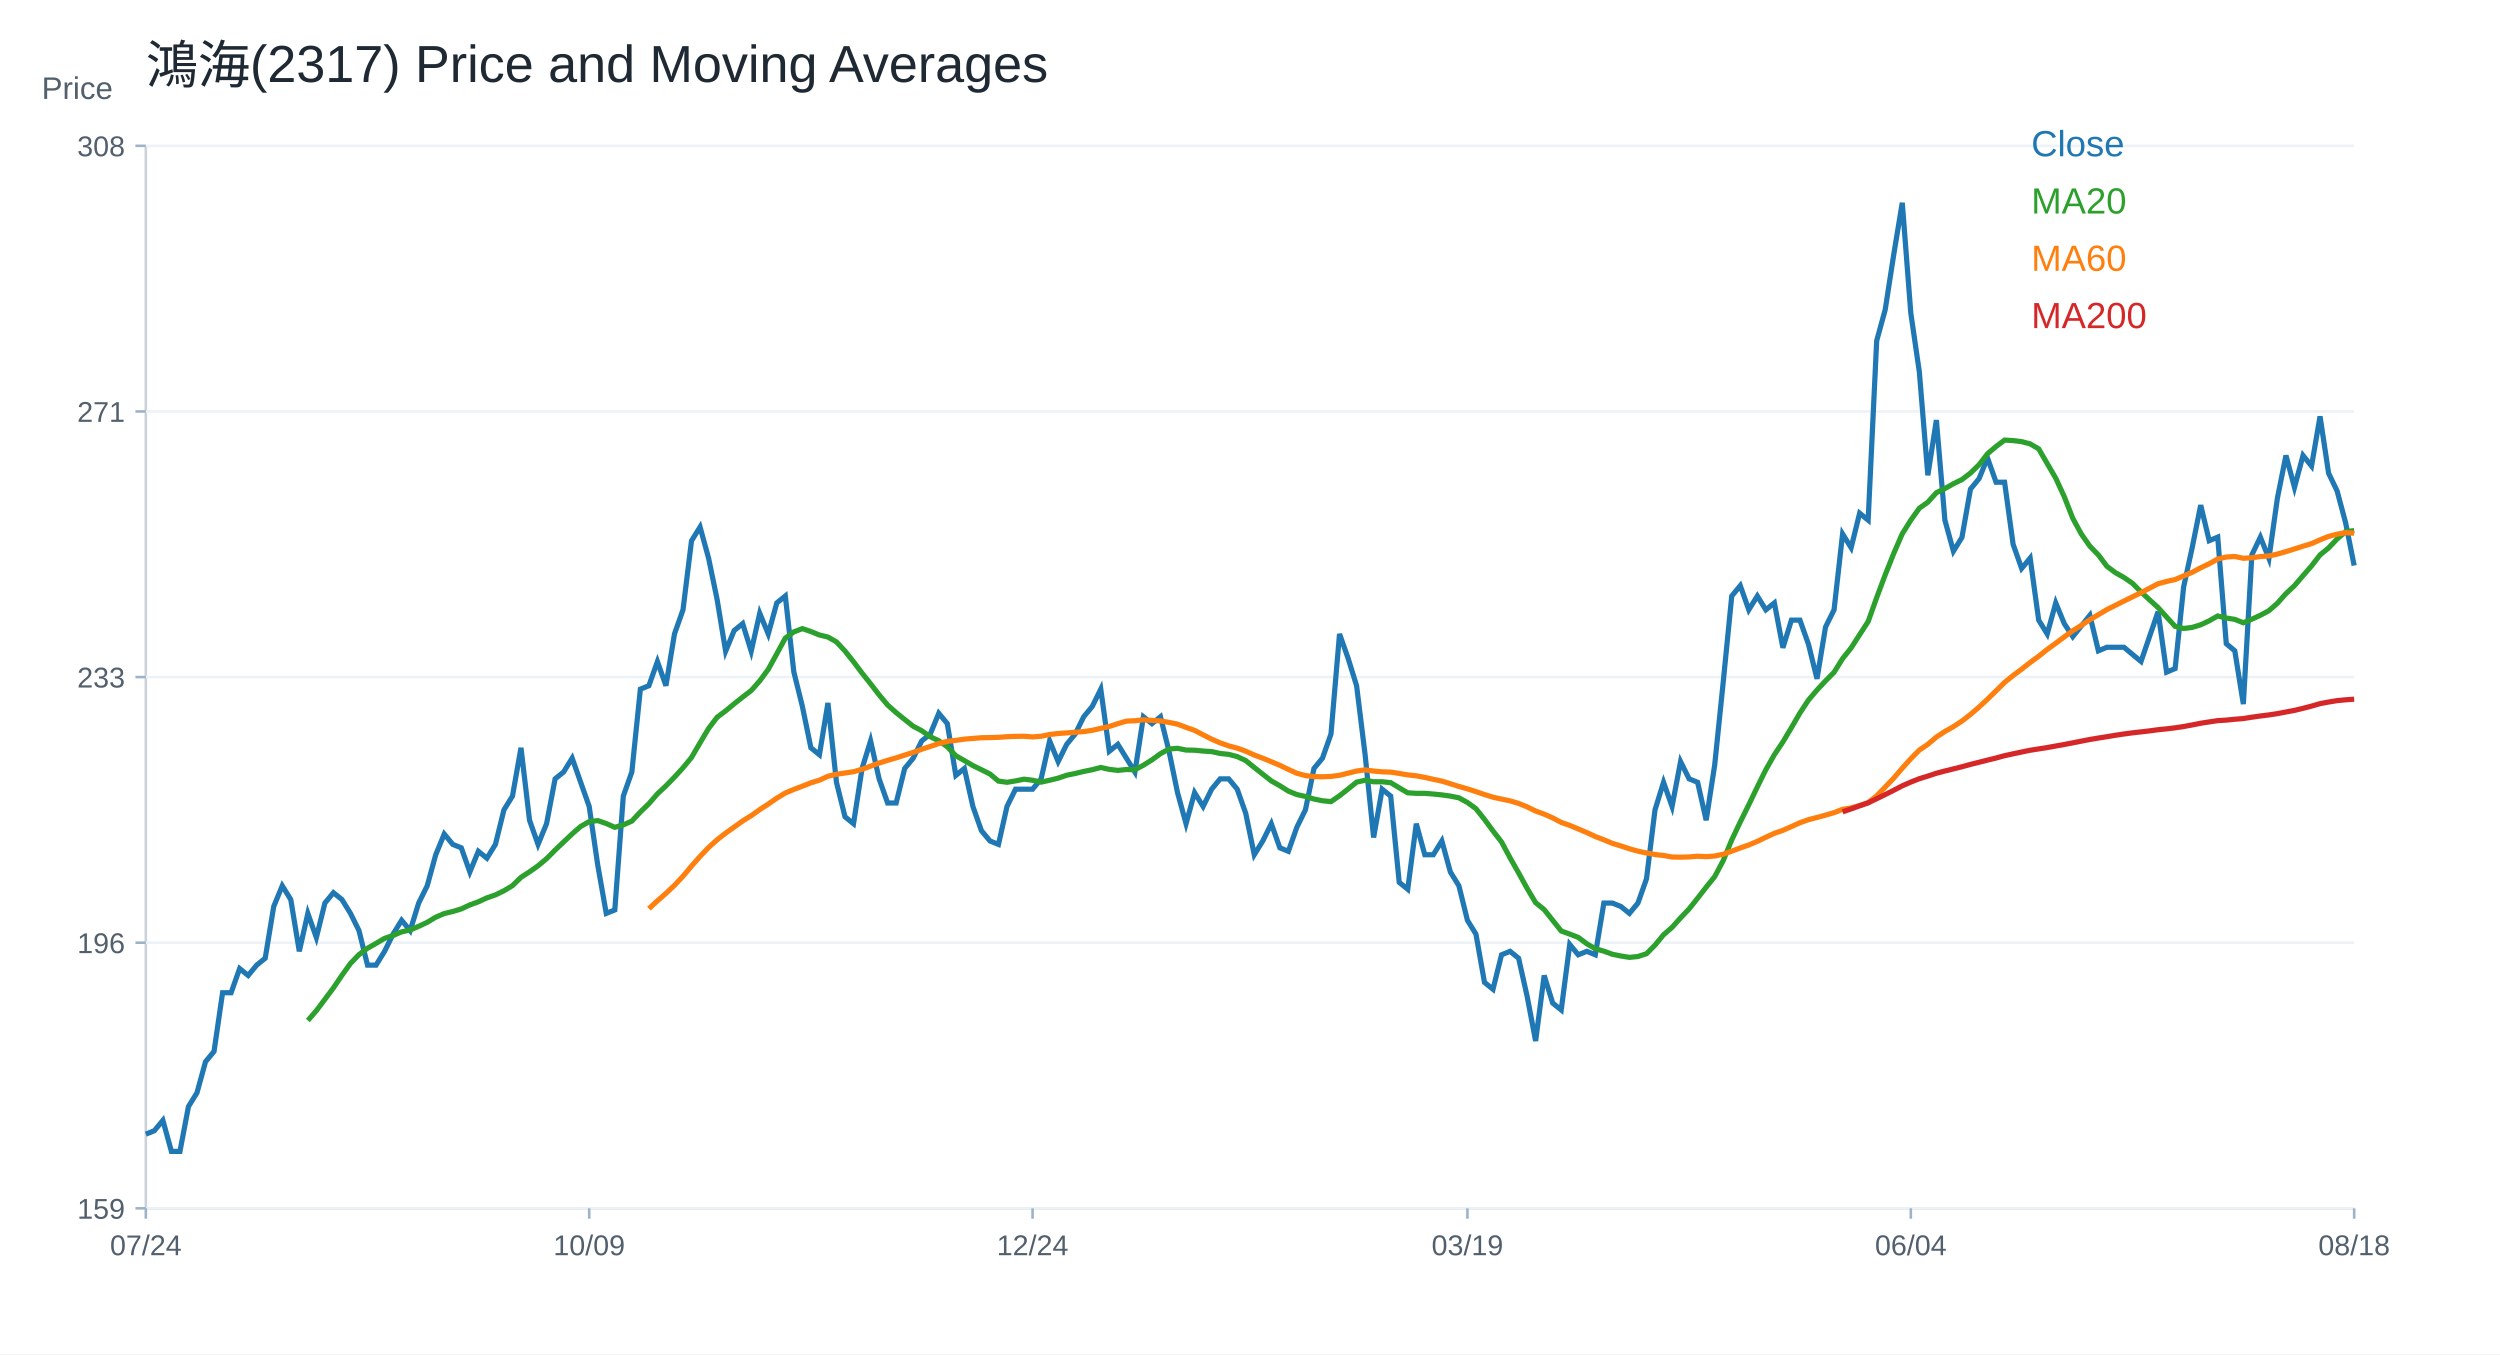
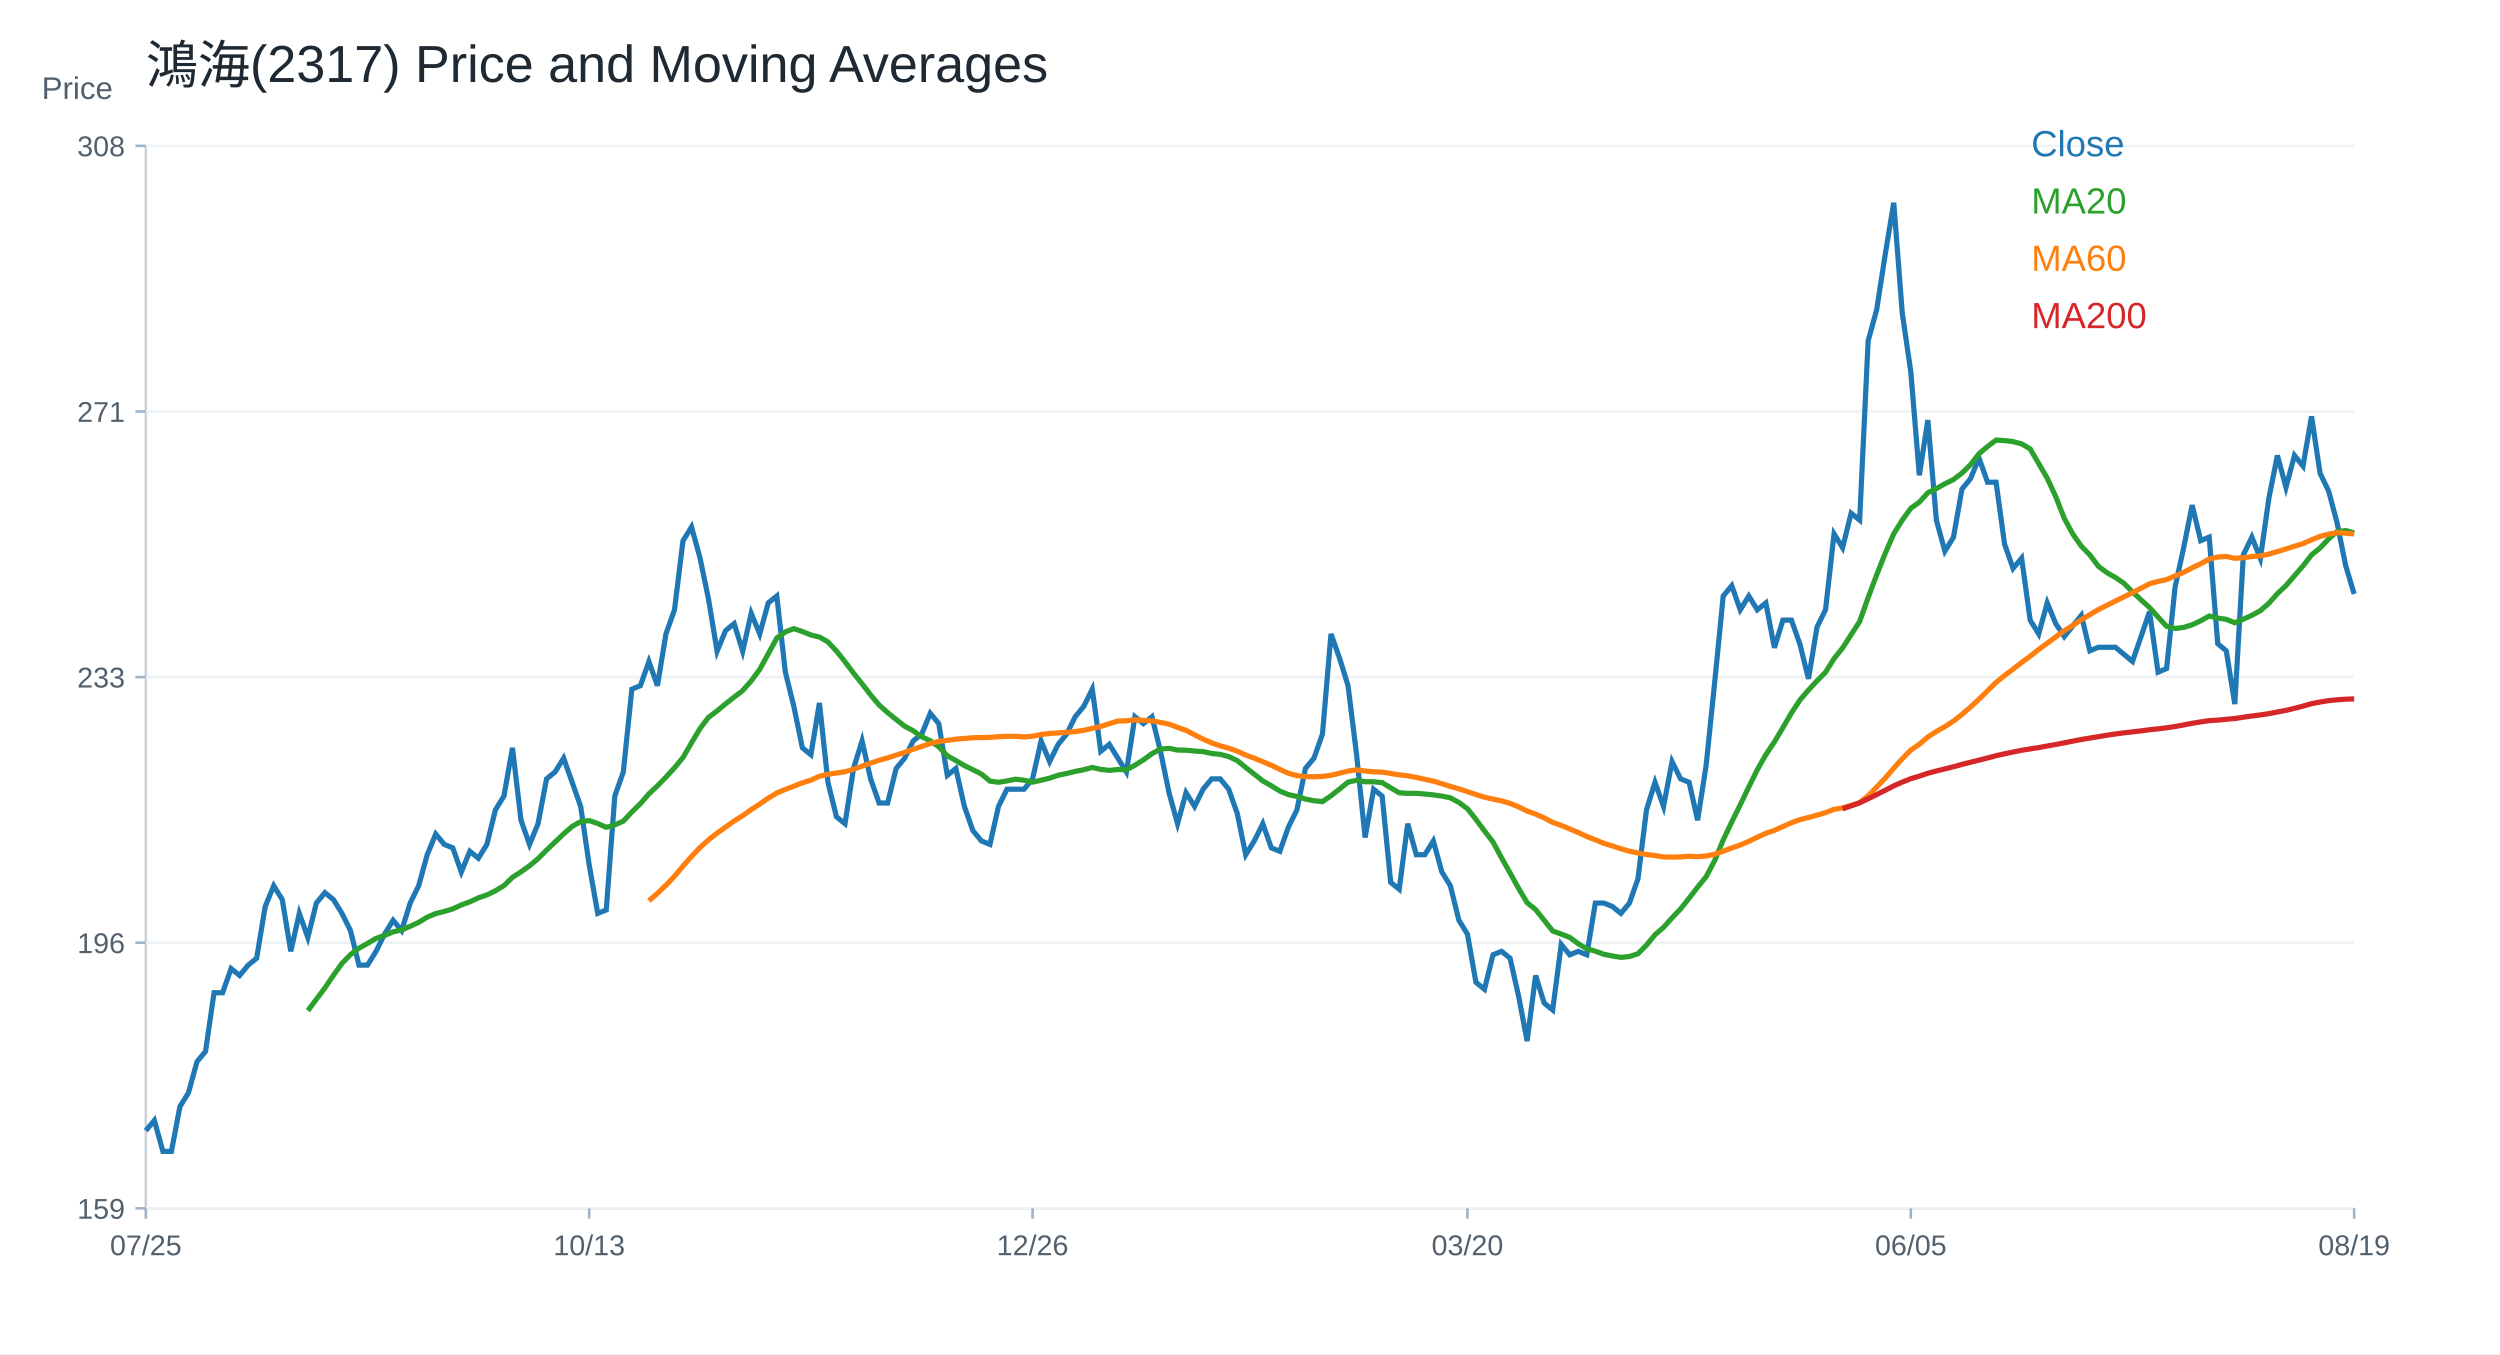
<svg xmlns="http://www.w3.org/2000/svg" width="960" height="520" viewBox="0 0 960 520">
  <rect width="100%" height="100%" fill="white" />
  <text x="56.00" y="32.00" font-size="20" font-family="Arial" fill="#1f2933" text-anchor="start">鴻海(2317) Price and Moving Averages</text>
  <line x1="56" y1="464" x2="904" y2="464" stroke="#cbd2d9" />
  <line x1="56" y1="56" x2="56" y2="464" stroke="#cbd2d9" />
  <text x="16.00" y="38.00" font-size="12" font-family="Arial" fill="#52606d" text-anchor="start">Price</text>
  <line x1="56" y1="464.00" x2="904" y2="464.00" stroke="#edf2f7" />
  <line x1="52" y1="464.00" x2="56" y2="464.00" stroke="#9fb3c8" />
  <text x="48.00" y="468.00" font-size="11" font-family="Arial" fill="#52606d" text-anchor="end">159</text>
  <line x1="56" y1="362.00" x2="904" y2="362.00" stroke="#edf2f7" />
  <line x1="52" y1="362.00" x2="56" y2="362.00" stroke="#9fb3c8" />
  <text x="48.00" y="366.00" font-size="11" font-family="Arial" fill="#52606d" text-anchor="end">196</text>
  <line x1="56" y1="260.00" x2="904" y2="260.00" stroke="#edf2f7" />
  <line x1="52" y1="260.00" x2="56" y2="260.00" stroke="#9fb3c8" />
  <text x="48.00" y="264.00" font-size="11" font-family="Arial" fill="#52606d" text-anchor="end">233</text>
  <line x1="56" y1="158.00" x2="904" y2="158.00" stroke="#edf2f7" />
  <line x1="52" y1="158.00" x2="56" y2="158.00" stroke="#9fb3c8" />
  <text x="48.00" y="162.00" font-size="11" font-family="Arial" fill="#52606d" text-anchor="end">271</text>
  <line x1="56" y1="56.00" x2="904" y2="56.00" stroke="#edf2f7" />
  <line x1="52" y1="56.00" x2="56" y2="56.00" stroke="#9fb3c8" />
  <text x="48.00" y="60.00" font-size="11" font-family="Arial" fill="#52606d" text-anchor="end">308</text>
  <line x1="56.00" y1="464" x2="56.00" y2="468" stroke="#9fb3c8" />
-   <text x="56.00" y="482.00" font-size="11" font-family="Arial" fill="#52606d" text-anchor="middle">07/24</text>
+   <text x="56.00" y="482.00" font-size="11" font-family="Arial" fill="#52606d" text-anchor="middle">07/25</text>
  <line x1="226.25" y1="464" x2="226.25" y2="468" stroke="#9fb3c8" />
-   <text x="226.25" y="482.00" font-size="11" font-family="Arial" fill="#52606d" text-anchor="middle">10/09</text>
+   <text x="226.25" y="482.00" font-size="11" font-family="Arial" fill="#52606d" text-anchor="middle">10/13</text>
  <line x1="396.51" y1="464" x2="396.51" y2="468" stroke="#9fb3c8" />
-   <text x="396.51" y="482.00" font-size="11" font-family="Arial" fill="#52606d" text-anchor="middle">12/24</text>
+   <text x="396.51" y="482.00" font-size="11" font-family="Arial" fill="#52606d" text-anchor="middle">12/26</text>
  <line x1="563.49" y1="464" x2="563.49" y2="468" stroke="#9fb3c8" />
-   <text x="563.49" y="482.00" font-size="11" font-family="Arial" fill="#52606d" text-anchor="middle">03/19</text>
+   <text x="563.49" y="482.00" font-size="11" font-family="Arial" fill="#52606d" text-anchor="middle">03/20</text>
  <line x1="733.75" y1="464" x2="733.75" y2="468" stroke="#9fb3c8" />
-   <text x="733.75" y="482.00" font-size="11" font-family="Arial" fill="#52606d" text-anchor="middle">06/04</text>
+   <text x="733.75" y="482.00" font-size="11" font-family="Arial" fill="#52606d" text-anchor="middle">06/05</text>
  <line x1="904.00" y1="464" x2="904.00" y2="468" stroke="#9fb3c8" />
-   <text x="904.00" y="482.00" font-size="11" font-family="Arial" fill="#52606d" text-anchor="middle">08/18</text>
-   <polyline fill="none" stroke="#1f77b4" stroke-width="2" points="56.00,435.52 59.27,434.19 62.55,430.22 65.82,442.14 69.10,442.14 72.37,424.92 75.64,419.62 78.92,407.70 82.19,403.73 85.47,381.21 88.74,381.21 92.02,371.94 95.29,374.58 98.56,370.61 101.84,367.96 105.11,348.09 108.39,340.14 111.66,345.44 114.93,365.31 118.21,350.74 121.48,360.01 124.76,346.77 128.03,342.79 131.31,345.44 134.58,350.74 137.85,357.36 141.13,370.61 144.40,370.61 147.68,365.31 150.95,358.69 154.22,353.39 157.50,357.36 160.77,346.77 164.05,340.14 167.32,328.22 170.59,320.27 173.87,324.25 177.14,325.57 180.42,334.84 183.69,326.90 186.97,329.55 190.24,324.25 193.51,311.00 196.79,305.70 200.06,287.16 203.34,314.97 206.61,324.25 209.88,316.30 213.16,299.08 216.43,296.43 219.71,291.13 222.98,300.40 226.25,309.68 229.53,332.19 232.80,350.74 236.08,349.42 239.35,305.70 242.63,296.43 245.90,264.64 249.17,263.31 252.45,254.04 255.72,263.31 259.00,243.44 262.27,234.17 265.54,207.68 268.82,202.38 272.09,214.30 275.37,230.19 278.64,250.06 281.92,242.12 285.19,239.47 288.46,250.06 291.74,235.49 295.01,243.44 298.29,231.52 301.56,228.87 304.83,258.01 308.11,271.26 311.38,287.16 314.66,289.81 317.93,269.94 321.20,300.40 324.48,313.65 327.75,316.30 331.03,295.10 334.30,284.51 337.58,299.08 340.85,308.35 344.12,308.35 347.40,295.10 350.67,291.13 353.95,284.51 357.22,281.86 360.49,273.91 363.77,277.88 367.04,297.75 370.32,295.10 373.59,309.68 376.86,318.95 380.14,322.92 383.41,324.25 386.69,309.68 389.96,303.05 393.24,303.05 396.51,303.05 399.78,299.08 403.06,284.51 406.33,292.45 409.61,285.83 412.88,281.86 416.15,275.23 419.43,271.26 422.70,264.64 425.98,288.48 429.25,285.83 432.53,291.13 435.80,296.43 439.07,275.23 442.35,277.88 445.62,275.23 448.90,288.48 452.17,304.38 455.44,316.30 458.72,304.38 461.99,309.68 465.27,303.05 468.54,299.08 471.81,299.08 475.09,303.05 478.36,312.32 481.64,328.22 484.91,322.92 488.19,316.30 491.46,325.57 494.73,326.90 498.01,317.62 501.28,311.00 504.56,295.10 507.83,291.13 511.10,281.86 514.38,243.44 517.65,252.71 520.93,263.31 524.20,289.81 527.47,321.60 530.75,303.05 534.02,305.70 537.30,338.82 540.57,341.47 543.85,316.30 547.12,328.22 550.39,328.22 553.67,322.92 556.94,334.84 560.22,340.14 563.49,353.39 566.76,358.69 570.04,377.23 573.31,379.88 576.59,366.64 579.86,365.31 583.14,367.96 586.41,382.53 589.68,399.75 592.96,374.58 596.23,385.18 599.51,387.83 602.78,362.66 606.05,366.64 609.33,365.31 612.60,366.64 615.88,346.77 619.15,346.77 622.42,348.09 625.70,350.74 628.97,346.77 632.25,337.49 635.52,311.00 638.80,300.40 642.07,309.68 645.34,292.45 648.62,299.08 651.89,300.40 655.17,314.97 658.44,293.78 661.71,261.99 664.99,228.87 668.26,224.90 671.54,234.17 674.81,228.87 678.08,234.17 681.36,231.52 684.63,248.74 687.91,238.14 691.18,238.14 694.46,247.42 697.73,260.66 701.00,240.79 704.28,234.17 707.55,205.03 710.83,210.32 714.10,197.08 717.37,199.73 720.65,130.84 723.92,118.92 727.20,97.73 730.47,77.86 733.75,120.25 737.02,142.77 740.29,182.51 743.57,161.31 746.84,199.73 750.12,211.65 753.39,206.35 756.66,187.81 759.94,183.83 763.21,175.88 766.49,185.16 769.76,185.16 773.03,209.00 776.31,218.27 779.58,214.30 782.86,238.14 786.13,243.44 789.41,231.52 792.68,239.47 795.95,244.46 799.23,240.36 802.50,236.27 805.78,249.91 809.05,248.55 812.32,248.55 815.60,248.55 818.87,251.28 822.15,254.00 825.42,244.46 828.69,234.91 831.97,258.10 835.24,256.73 838.52,225.36 841.79,210.35 845.07,193.98 848.34,207.62 851.61,206.26 854.89,247.18 858.16,249.91 861.44,270.37 864.71,213.08 867.98,206.26 871.26,214.44 874.53,191.25 877.81,174.89 881.08,187.16 884.36,174.89 887.63,178.98 890.90,159.88 894.18,181.71 897.45,188.53 900.73,200.80 904.00,217.17" />
+   <text x="904.00" y="482.00" font-size="11" font-family="Arial" fill="#52606d" text-anchor="middle">08/19</text>
+   <polyline fill="none" stroke="#1f77b4" stroke-width="2" points="56.00,434.19 59.27,430.22 62.55,442.14 65.82,442.14 69.10,424.92 72.37,419.62 75.64,407.70 78.92,403.73 82.19,381.21 85.47,381.21 88.74,371.94 92.02,374.58 95.29,370.61 98.56,367.96 101.84,348.09 105.11,340.14 108.39,345.44 111.66,365.31 114.93,350.74 118.21,360.01 121.48,346.77 124.76,342.79 128.03,345.44 131.31,350.74 134.58,357.36 137.85,370.61 141.13,370.61 144.40,365.31 147.68,358.69 150.95,353.39 154.22,357.36 157.50,346.77 160.77,340.14 164.05,328.22 167.32,320.27 170.59,324.25 173.87,325.57 177.14,334.84 180.42,326.90 183.69,329.55 186.97,324.25 190.24,311.00 193.51,305.70 196.79,287.16 200.06,314.97 203.34,324.25 206.61,316.30 209.88,299.08 213.16,296.43 216.43,291.13 219.71,300.40 222.98,309.68 226.25,332.19 229.53,350.74 232.80,349.42 236.08,305.70 239.35,296.43 242.63,264.64 245.90,263.31 249.17,254.04 252.45,263.31 255.72,243.44 259.00,234.17 262.27,207.68 265.54,202.38 268.82,214.30 272.09,230.19 275.37,250.06 278.64,242.12 281.92,239.47 285.19,250.06 288.46,235.49 291.74,243.44 295.01,231.52 298.29,228.87 301.56,258.01 304.83,271.26 308.11,287.16 311.38,289.81 314.66,269.94 317.93,300.40 321.20,313.65 324.48,316.30 327.75,295.10 331.03,284.51 334.30,299.08 337.58,308.35 340.85,308.35 344.12,295.10 347.40,291.13 350.67,284.51 353.95,281.86 357.22,273.91 360.49,277.88 363.77,297.75 367.04,295.10 370.32,309.68 373.59,318.95 376.86,322.92 380.14,324.25 383.41,309.68 386.69,303.05 389.96,303.05 393.24,303.05 396.51,299.08 399.78,284.51 403.06,292.45 406.33,285.83 409.61,281.86 412.88,275.23 416.15,271.26 419.43,264.64 422.70,288.48 425.98,285.83 429.25,291.13 432.53,296.43 435.80,275.23 439.07,277.88 442.35,275.23 445.62,288.48 448.90,304.38 452.17,316.30 455.44,304.38 458.72,309.68 461.99,303.05 465.27,299.08 468.54,299.08 471.81,303.05 475.09,312.32 478.36,328.22 481.64,322.92 484.91,316.30 488.19,325.57 491.46,326.90 494.73,317.62 498.01,311.00 501.28,295.10 504.56,291.13 507.83,281.86 511.10,243.44 514.38,252.71 517.65,263.31 520.93,289.81 524.20,321.60 527.47,303.05 530.75,305.70 534.02,338.82 537.30,341.47 540.57,316.30 543.85,328.22 547.12,328.22 550.39,322.92 553.67,334.84 556.94,340.14 560.22,353.39 563.49,358.69 566.76,377.23 570.04,379.88 573.31,366.64 576.59,365.31 579.86,367.96 583.14,382.53 586.41,399.75 589.68,374.58 592.96,385.18 596.23,387.83 599.51,362.66 602.78,366.64 606.05,365.31 609.33,366.64 612.60,346.77 615.88,346.77 619.15,348.09 622.42,350.74 625.70,346.77 628.97,337.49 632.25,311.00 635.52,300.40 638.80,309.68 642.07,292.45 645.34,299.08 648.62,300.40 651.89,314.97 655.17,293.78 658.44,261.99 661.71,228.87 664.99,224.90 668.26,234.17 671.54,228.87 674.81,234.17 678.08,231.52 681.36,248.74 684.63,238.14 687.91,238.14 691.18,247.42 694.46,260.66 697.73,240.79 701.00,234.17 704.28,205.03 707.55,210.32 710.83,197.08 714.10,199.73 717.37,130.84 720.65,118.92 723.92,97.73 727.20,77.86 730.47,120.25 733.75,142.77 737.02,182.51 740.29,161.31 743.57,199.73 746.84,211.65 750.12,206.35 753.39,187.81 756.66,183.83 759.94,175.88 763.21,185.16 766.49,185.16 769.76,209.00 773.03,218.27 776.31,214.30 779.58,238.14 782.86,243.44 786.13,231.52 789.41,239.47 792.68,244.46 795.95,240.36 799.23,236.27 802.50,249.91 805.78,248.55 809.05,248.55 812.32,248.55 815.60,251.28 818.87,254.00 822.15,244.46 825.42,234.91 828.69,258.10 831.97,256.73 835.24,225.36 838.52,210.35 841.79,193.98 845.07,207.62 848.34,206.26 851.61,247.18 854.89,249.91 858.16,270.37 861.44,213.08 864.71,206.26 867.98,214.44 871.26,191.25 874.53,174.89 877.81,187.16 881.08,174.89 884.36,178.98 887.63,159.88 890.90,181.71 894.18,188.53 897.45,200.80 900.73,217.17 904.00,228.09" />
  <text x="780.00" y="60.00" font-size="14" font-family="Arial" fill="#1f77b4" text-anchor="start">Close</text>
-   <polyline fill="none" stroke="#2ca02c" stroke-width="2" points="118.21,391.87 121.48,388.10 124.76,383.72 128.03,379.35 131.31,374.52 134.58,369.95 137.85,366.57 141.13,364.12 144.40,362.26 147.68,360.34 150.95,359.22 154.22,357.83 157.50,357.10 160.77,355.71 164.05,354.18 167.32,352.20 170.59,350.81 173.87,350.01 177.14,349.02 180.42,347.49 183.69,346.30 186.97,344.78 190.24,343.65 193.51,342.06 196.79,340.08 200.06,336.90 203.34,334.78 206.61,332.46 209.88,329.74 213.16,326.43 216.43,323.32 219.71,320.21 222.98,317.36 226.25,315.50 229.53,315.11 232.80,316.23 236.08,317.69 239.35,316.76 242.63,315.31 245.90,311.79 249.17,308.62 252.45,304.84 255.72,301.79 259.00,298.42 262.27,294.84 265.54,290.86 268.82,285.24 272.09,279.74 275.37,275.43 278.64,272.98 281.92,270.27 285.19,267.68 288.46,265.17 291.74,261.46 295.01,257.02 298.29,251.06 301.56,245.03 304.83,242.65 308.11,241.39 311.38,242.51 314.66,243.84 317.93,244.63 321.20,246.49 324.48,250.00 327.75,254.11 331.03,258.48 334.30,262.58 337.58,266.82 340.85,270.73 344.12,273.64 347.40,276.29 350.67,278.88 353.95,280.60 357.22,282.92 360.49,284.44 363.77,286.76 367.04,290.20 370.32,292.06 373.59,293.98 376.86,295.57 380.14,297.22 383.41,299.94 386.69,300.40 389.96,299.87 393.24,299.21 396.51,299.61 399.78,300.34 403.06,299.61 406.33,298.81 409.61,297.69 412.88,297.02 416.15,296.23 419.43,295.57 422.70,294.71 425.98,295.44 429.25,295.83 432.53,295.50 435.80,295.57 439.07,293.85 442.35,291.79 445.62,289.41 448.90,287.62 452.17,287.35 455.44,288.02 458.72,288.08 461.99,288.41 465.27,288.61 468.54,289.34 471.81,289.67 475.09,290.53 478.36,292.06 481.64,294.71 484.91,297.29 488.19,299.87 491.46,301.73 494.73,303.78 498.01,305.11 501.28,305.83 504.56,306.83 507.83,307.49 511.10,307.82 514.38,305.57 517.65,302.99 520.93,300.34 524.20,299.61 527.47,300.20 530.75,300.20 534.02,300.54 537.30,302.52 540.57,304.44 543.85,304.64 547.12,304.64 550.39,304.91 553.67,305.24 556.94,305.70 560.22,306.36 563.49,308.15 566.76,310.54 570.04,314.64 573.31,319.08 576.59,323.32 579.86,329.41 583.14,335.18 586.41,341.14 589.68,346.63 592.96,349.28 596.23,353.39 599.51,357.50 602.78,358.69 606.05,359.95 609.33,362.40 612.60,364.32 615.88,365.25 619.15,366.44 622.42,367.10 625.70,367.63 628.97,367.30 632.25,366.24 635.52,362.93 638.80,358.95 642.07,356.11 645.34,352.46 648.62,349.02 651.89,344.91 655.17,340.67 658.44,336.63 661.71,330.47 664.99,322.52 668.26,315.64 671.54,309.01 674.81,302.19 678.08,295.57 681.36,289.81 684.63,284.90 687.91,279.41 691.18,273.78 694.46,268.81 697.73,264.97 701.00,261.46 704.28,258.15 707.55,252.91 710.83,248.81 714.10,243.71 717.37,238.67 720.65,229.47 723.92,220.72 727.20,212.51 730.47,204.96 733.75,199.73 737.02,195.16 740.29,192.84 743.57,189.20 746.84,187.61 750.12,185.75 753.39,184.16 756.66,181.65 759.94,178.47 763.21,174.23 766.49,171.45 769.76,168.99 773.03,169.19 776.31,169.59 779.58,170.45 782.86,172.37 786.13,178.00 789.41,183.63 792.68,190.72 795.95,199.05 799.23,205.06 802.50,209.73 805.78,213.10 809.05,217.46 812.32,219.90 815.60,221.75 818.87,223.99 822.15,227.30 825.42,230.34 828.69,233.29 831.97,236.93 835.24,240.51 838.52,241.33 841.79,240.93 845.07,239.92 848.34,238.39 851.61,236.53 854.89,237.32 858.16,237.84 861.44,239.14 864.71,237.77 867.98,236.27 871.26,234.50 874.53,231.63 877.81,227.95 881.08,224.88 884.36,221.06 887.63,217.31 890.90,213.08 894.18,210.42 897.45,206.94 900.73,204.15 904.00,203.74" />
+   <polyline fill="none" stroke="#2ca02c" stroke-width="2" points="118.21,388.10 121.48,383.72 124.76,379.35 128.03,374.52 131.31,369.95 134.58,366.57 137.85,364.12 141.13,362.26 144.40,360.34 147.68,359.22 150.95,357.83 154.22,357.10 157.50,355.71 160.77,354.18 164.05,352.20 167.32,350.81 170.59,350.01 173.87,349.02 177.14,347.49 180.42,346.30 183.69,344.78 186.97,343.65 190.24,342.06 193.51,340.08 196.79,336.90 200.06,334.78 203.34,332.46 206.61,329.74 209.88,326.43 213.16,323.32 216.43,320.21 219.71,317.36 222.98,315.50 226.25,315.11 229.53,316.23 232.80,317.69 236.08,316.76 239.35,315.31 242.63,311.79 245.90,308.62 249.17,304.84 252.45,301.79 255.72,298.42 259.00,294.84 262.27,290.86 265.54,285.24 268.82,279.74 272.09,275.43 275.37,272.98 278.64,270.27 281.92,267.68 285.19,265.17 288.46,261.46 291.74,257.02 295.01,251.06 298.29,245.03 301.56,242.65 304.83,241.39 308.11,242.51 311.38,243.84 314.66,244.63 317.93,246.49 321.20,250.00 324.48,254.11 327.75,258.48 331.03,262.58 334.30,266.82 337.58,270.73 340.85,273.64 344.12,276.29 347.40,278.88 350.67,280.60 353.95,282.92 357.22,284.44 360.49,286.76 363.77,290.20 367.04,292.06 370.32,293.98 373.59,295.57 376.86,297.22 380.14,299.94 383.41,300.40 386.69,299.87 389.96,299.21 393.24,299.61 396.51,300.34 399.78,299.61 403.06,298.81 406.33,297.69 409.61,297.02 412.88,296.23 416.15,295.57 419.43,294.71 422.70,295.44 425.98,295.83 429.25,295.50 432.53,295.57 435.80,293.85 439.07,291.79 442.35,289.41 445.62,287.62 448.90,287.35 452.17,288.02 455.44,288.08 458.72,288.41 461.99,288.61 465.27,289.34 468.54,289.67 471.81,290.53 475.09,292.06 478.36,294.71 481.64,297.29 484.91,299.87 488.19,301.73 491.46,303.78 494.73,305.11 498.01,305.83 501.28,306.83 504.56,307.49 507.83,307.82 511.10,305.57 514.38,302.99 517.65,300.34 520.93,299.61 524.20,300.20 527.47,300.20 530.75,300.54 534.02,302.52 537.30,304.44 540.57,304.64 543.85,304.64 547.12,304.91 550.39,305.24 553.67,305.70 556.94,306.36 560.22,308.15 563.49,310.54 566.76,314.64 570.04,319.08 573.31,323.32 576.59,329.41 579.86,335.18 583.14,341.14 586.41,346.63 589.68,349.28 592.96,353.39 596.23,357.50 599.51,358.69 602.78,359.95 606.05,362.40 609.33,364.32 612.60,365.25 615.88,366.44 619.15,367.10 622.42,367.63 625.70,367.30 628.97,366.24 632.25,362.93 635.52,358.95 638.80,356.11 642.07,352.46 645.34,349.02 648.62,344.91 651.89,340.67 655.17,336.63 658.44,330.47 661.71,322.52 664.99,315.64 668.26,309.01 671.54,302.19 674.81,295.57 678.08,289.81 681.36,284.90 684.63,279.41 687.91,273.78 691.18,268.81 694.46,264.97 697.73,261.46 701.00,258.15 704.28,252.91 707.55,248.81 710.83,243.71 714.10,238.67 717.37,229.47 720.65,220.72 723.92,212.51 727.20,204.96 730.47,199.73 733.75,195.16 737.02,192.84 740.29,189.20 743.57,187.61 746.84,185.75 750.12,184.16 753.39,181.65 756.66,178.47 759.94,174.23 763.21,171.45 766.49,168.99 769.76,169.19 773.03,169.59 776.31,170.45 779.58,172.37 782.86,178.00 786.13,183.63 789.41,190.72 792.68,199.05 795.95,205.06 799.23,209.73 802.50,213.10 805.78,217.46 809.05,219.90 812.32,221.75 815.60,223.99 818.87,227.30 822.15,230.34 825.42,233.29 828.69,236.93 831.97,240.51 835.24,241.33 838.52,240.93 841.79,239.92 845.07,238.39 848.34,236.53 851.61,237.32 854.89,237.84 858.16,239.14 861.44,237.77 864.71,236.27 867.98,234.50 871.26,231.63 874.53,227.95 877.81,224.88 881.08,221.06 884.36,217.31 887.63,213.08 890.90,210.42 894.18,206.94 897.45,204.15 900.73,203.74 904.00,204.62" />
  <text x="780.00" y="82.00" font-size="14" font-family="Arial" fill="#2ca02c" text-anchor="start">MA20</text>
-   <polyline fill="none" stroke="#ff7f0e" stroke-width="2" points="249.17,348.93 252.45,345.91 255.72,343.06 259.00,339.94 262.27,336.48 265.54,332.57 268.82,328.86 272.09,325.44 275.37,322.48 278.64,319.92 281.92,317.60 285.19,315.24 288.46,313.21 291.74,310.89 295.01,308.77 298.29,306.50 301.56,304.51 304.83,303.14 308.11,301.90 311.38,300.60 314.66,299.59 317.93,298.08 321.20,297.31 324.48,296.83 327.75,296.34 331.03,295.41 334.30,294.20 337.58,293.01 340.85,291.97 344.12,291.02 347.40,289.96 350.67,288.92 353.95,287.71 357.22,286.63 360.49,285.52 363.77,284.68 367.04,284.31 370.32,283.82 373.59,283.56 376.86,283.29 380.14,283.23 383.41,283.14 386.69,282.89 389.96,282.76 393.24,282.72 396.51,282.98 399.78,282.72 403.06,282.06 406.33,281.66 409.61,281.44 412.88,281.19 416.15,280.93 419.43,280.44 422.70,279.69 425.98,278.96 429.25,277.88 432.53,276.91 435.80,276.76 439.07,276.40 442.35,276.62 445.62,276.82 448.90,277.40 452.17,278.08 455.44,279.30 458.72,280.47 461.99,282.17 465.27,283.84 468.54,285.26 471.81,286.41 475.09,287.29 478.36,288.46 481.64,289.94 484.91,291.15 488.19,292.50 491.46,293.87 494.73,295.46 498.01,296.94 501.28,297.82 504.56,298.22 507.83,298.28 511.10,298.15 514.38,297.71 517.65,296.91 520.93,296.08 524.20,295.63 527.47,296.08 530.75,296.38 534.02,296.49 537.30,297.00 540.57,297.55 543.85,297.91 547.12,298.53 550.39,299.25 553.67,299.94 556.94,300.95 560.22,301.99 563.49,302.92 566.76,303.98 570.04,305.11 573.31,306.12 576.59,306.85 579.86,307.53 583.14,308.51 586.41,309.83 589.68,311.44 592.96,312.63 596.23,314.07 599.51,315.79 602.78,316.96 606.05,318.31 609.33,319.70 612.60,321.22 615.88,322.48 619.15,323.85 622.42,324.84 625.70,325.92 628.97,326.85 632.25,327.54 635.52,328.13 638.80,328.51 642.07,329.08 645.34,329.15 648.62,329.06 651.89,328.79 655.17,328.97 658.44,328.71 661.71,328.02 664.99,326.85 668.26,325.62 671.54,324.47 674.81,323.08 678.08,321.51 681.36,319.99 684.63,318.86 687.91,317.40 691.18,315.92 694.46,314.75 697.73,313.91 701.00,313.01 704.28,312.06 707.55,310.78 710.83,310.23 714.10,309.30 717.37,308.24 720.65,305.59 723.92,302.21 727.20,298.79 730.47,294.99 733.75,291.35 737.02,288.04 740.29,285.81 743.57,283.03 746.84,280.89 750.12,279.03 753.39,276.89 756.66,274.35 759.94,271.52 763.21,268.48 766.49,265.28 769.76,262.03 773.03,259.40 776.31,256.95 779.58,254.39 782.86,251.99 786.13,249.38 789.41,247.00 792.68,244.57 795.95,242.18 799.23,240.14 802.50,237.97 805.78,236.04 809.05,234.08 812.32,232.44 815.60,230.80 818.87,229.19 822.15,227.58 825.42,225.87 828.69,224.16 831.97,223.28 835.24,222.55 838.52,221.15 841.79,219.78 845.07,218.03 848.34,216.48 851.61,214.67 854.89,213.89 858.16,213.69 861.44,214.38 864.71,214.18 867.98,213.72 871.26,213.48 874.53,212.76 877.81,211.82 881.08,210.79 884.36,209.74 887.63,208.75 890.90,207.29 894.18,205.98 897.45,205.11 900.73,204.55 904.00,204.75" />
+   <polyline fill="none" stroke="#ff7f0e" stroke-width="2" points="249.17,345.91 252.45,343.06 255.72,339.94 259.00,336.48 262.27,332.57 265.54,328.86 268.82,325.44 272.09,322.48 275.37,319.92 278.64,317.60 281.92,315.24 285.19,313.21 288.46,310.89 291.74,308.77 295.01,306.50 298.29,304.51 301.56,303.14 304.83,301.90 308.11,300.60 311.38,299.59 314.66,298.08 317.93,297.31 321.20,296.83 324.48,296.34 327.75,295.41 331.03,294.20 334.30,293.01 337.58,291.97 340.85,291.02 344.12,289.96 347.40,288.92 350.67,287.71 353.95,286.63 357.22,285.52 360.49,284.68 363.77,284.31 367.04,283.82 370.32,283.56 373.59,283.29 376.86,283.23 380.14,283.14 383.41,282.89 386.69,282.76 389.96,282.72 393.24,282.98 396.51,282.72 399.78,282.06 403.06,281.66 406.33,281.44 409.61,281.19 412.88,280.93 416.15,280.44 419.43,279.69 422.70,278.96 425.98,277.88 429.25,276.91 432.53,276.76 435.80,276.40 439.07,276.62 442.35,276.82 445.62,277.40 448.90,278.08 452.17,279.30 455.44,280.47 458.72,282.17 461.99,283.84 465.27,285.26 468.54,286.41 471.81,287.29 475.09,288.46 478.36,289.94 481.64,291.15 484.91,292.50 488.19,293.87 491.46,295.46 494.73,296.94 498.01,297.82 501.28,298.22 504.56,298.28 507.83,298.15 511.10,297.71 514.38,296.91 517.65,296.08 520.93,295.63 524.20,296.08 527.47,296.38 530.75,296.49 534.02,297.00 537.30,297.55 540.57,297.91 543.85,298.53 547.12,299.25 550.39,299.94 553.67,300.95 556.94,301.99 560.22,302.92 563.49,303.98 566.76,305.11 570.04,306.12 573.31,306.85 576.59,307.53 579.86,308.51 583.14,309.83 586.41,311.44 589.68,312.63 592.96,314.07 596.23,315.79 599.51,316.96 602.78,318.31 606.05,319.70 609.33,321.22 612.60,322.48 615.88,323.85 619.15,324.84 622.42,325.92 625.70,326.85 628.97,327.54 632.25,328.13 635.52,328.51 638.80,329.08 642.07,329.15 645.34,329.06 648.62,328.79 651.89,328.97 655.17,328.71 658.44,328.02 661.71,326.85 664.99,325.62 668.26,324.47 671.54,323.08 674.81,321.51 678.08,319.99 681.36,318.86 684.63,317.40 687.91,315.92 691.18,314.75 694.46,313.91 697.73,313.01 701.00,312.06 704.28,310.78 707.55,310.23 710.83,309.30 714.10,308.24 717.37,305.59 720.65,302.21 723.92,298.79 727.20,294.99 730.47,291.35 733.75,288.04 737.02,285.81 740.29,283.03 743.57,280.89 746.84,279.03 750.12,276.89 753.39,274.35 756.66,271.52 759.94,268.48 763.21,265.28 766.49,262.03 769.76,259.40 773.03,256.95 776.31,254.39 779.58,251.99 782.86,249.38 786.13,247.00 789.41,244.57 792.68,242.18 795.95,240.14 799.23,237.97 802.50,236.04 805.78,234.08 809.05,232.44 812.32,230.80 815.60,229.19 818.87,227.58 822.15,225.87 825.42,224.16 828.69,223.28 831.97,222.55 835.24,221.15 838.52,219.78 841.79,218.03 845.07,216.48 848.34,214.67 851.61,213.89 854.89,213.69 858.16,214.38 861.44,214.18 864.71,213.72 867.98,213.48 871.26,212.76 874.53,211.82 877.81,210.79 881.08,209.74 884.36,208.75 887.63,207.29 890.90,205.98 894.18,205.11 897.45,204.55 900.73,204.75 904.00,205.05" />
  <text x="780.00" y="104.00" font-size="14" font-family="Arial" fill="#ff7f0e" text-anchor="start">MA60</text>
-   <polyline fill="none" stroke="#d62728" stroke-width="2" points="707.55,311.74 710.83,310.62 714.10,309.43 717.37,308.28 720.65,306.72 723.92,305.11 727.20,303.47 730.47,301.76 733.75,300.32 737.02,299.02 740.29,298.02 743.57,296.93 746.84,296.06 750.12,295.25 753.39,294.43 756.66,293.53 759.94,292.71 763.21,291.88 766.49,291.08 769.76,290.18 773.03,289.47 776.31,288.77 779.58,288.10 782.86,287.58 786.13,287.07 789.41,286.47 792.68,285.88 795.95,285.25 799.23,284.60 802.50,283.96 805.78,283.41 809.05,282.89 812.32,282.34 815.60,281.85 818.87,281.41 822.15,281.04 825.42,280.66 828.69,280.21 831.97,279.88 835.24,279.48 838.52,278.98 841.79,278.38 845.07,277.73 848.34,277.21 851.61,276.72 854.89,276.52 858.16,276.19 861.44,275.92 864.71,275.40 867.98,274.94 871.26,274.53 874.53,274.03 877.81,273.40 881.08,272.79 884.36,272.00 887.63,271.15 890.90,270.20 894.18,269.58 897.45,269.04 900.73,268.72 904.00,268.49" />
+   <polyline fill="none" stroke="#d62728" stroke-width="2" points="707.55,310.62 710.83,309.43 714.10,308.28 717.37,306.72 720.65,305.11 723.92,303.47 727.20,301.76 730.47,300.32 733.75,299.02 737.02,298.02 740.29,296.93 743.57,296.06 746.84,295.25 750.12,294.43 753.39,293.53 756.66,292.71 759.94,291.88 763.21,291.08 766.49,290.18 769.76,289.47 773.03,288.77 776.31,288.10 779.58,287.58 782.86,287.07 786.13,286.47 789.41,285.88 792.68,285.25 795.95,284.60 799.23,283.96 802.50,283.41 805.78,282.89 809.05,282.34 812.32,281.85 815.60,281.41 818.87,281.04 822.15,280.66 825.42,280.21 828.69,279.88 831.97,279.48 835.24,278.98 838.52,278.38 841.79,277.73 845.07,277.21 848.34,276.72 851.61,276.52 854.89,276.19 858.16,275.92 861.44,275.40 864.71,274.94 867.98,274.53 871.26,274.03 874.53,273.40 877.81,272.79 881.08,272.00 884.36,271.15 887.63,270.20 890.90,269.58 894.18,269.04 897.45,268.72 900.73,268.49 904.00,268.36" />
  <text x="780.00" y="126.00" font-size="14" font-family="Arial" fill="#d62728" text-anchor="start">MA200</text>
</svg>
